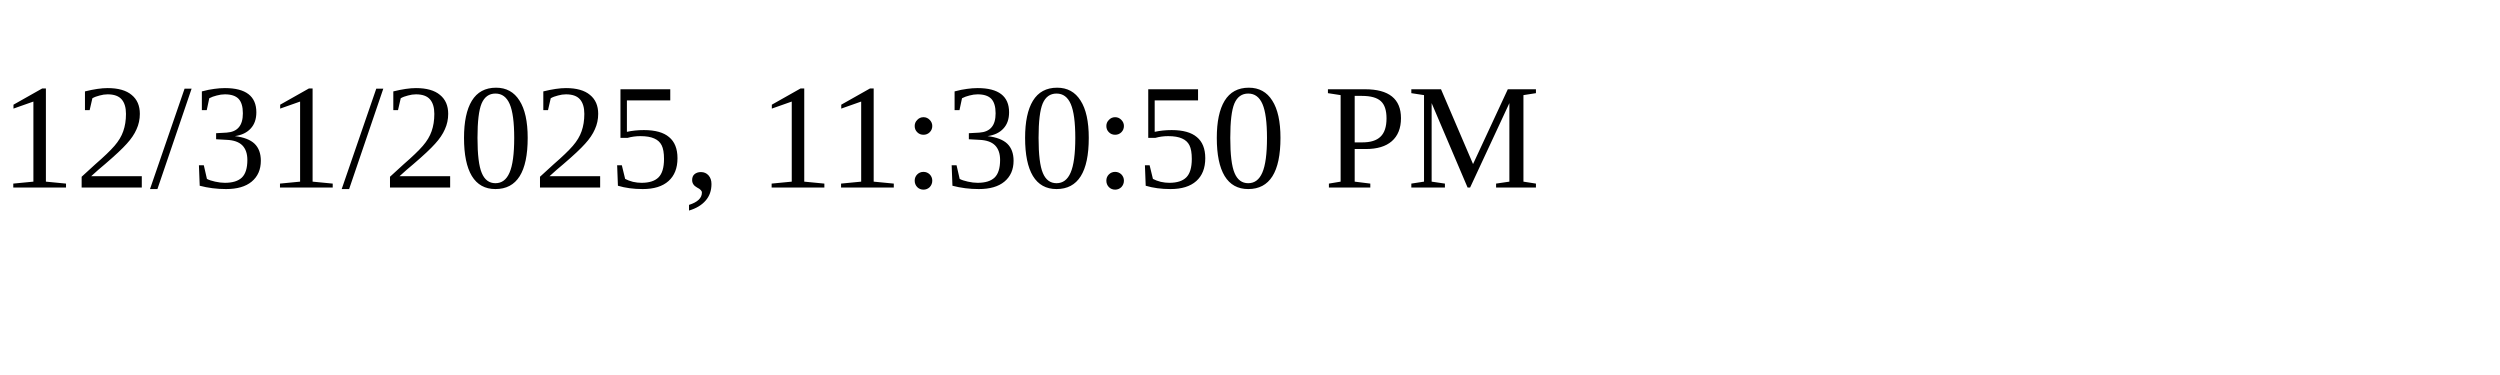
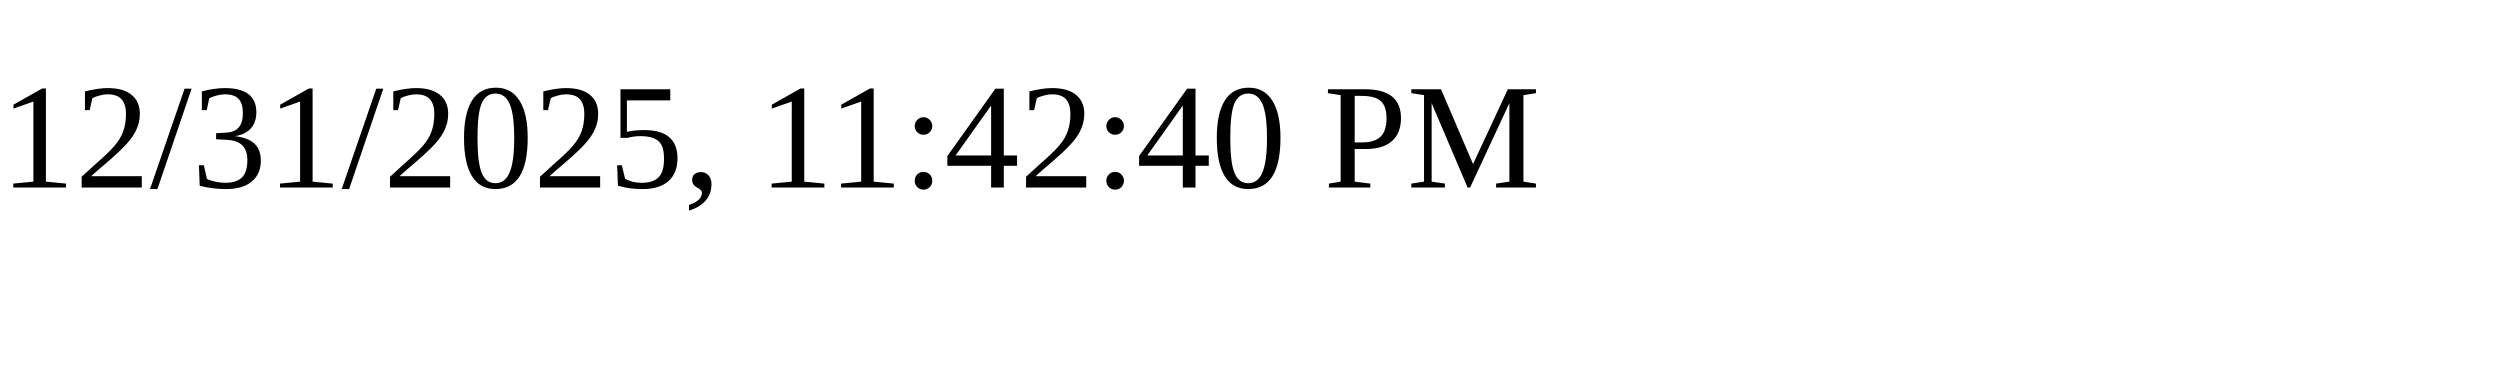
<svg xmlns="http://www.w3.org/2000/svg" height="30" width="200">
-   <text x="0" y="15">12/31/2025, 11:30:50 PM</text>
+   <text x="0" y="15">12/31/2025, 11:42:40 PM</text>
</svg>
